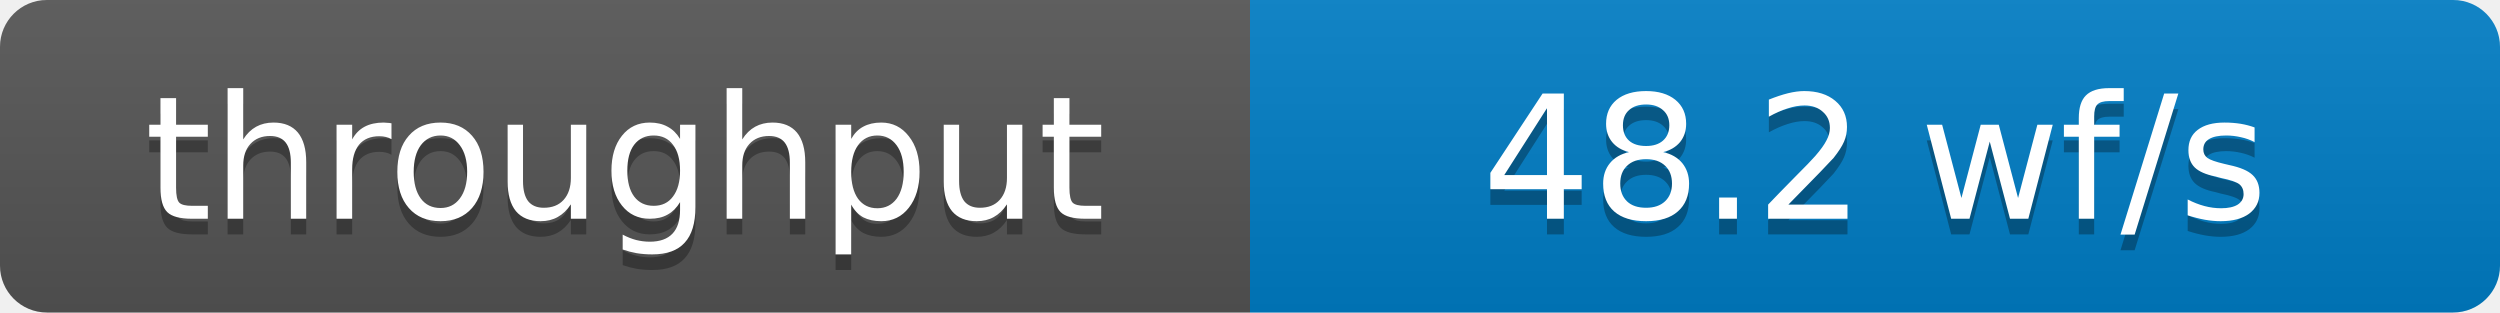
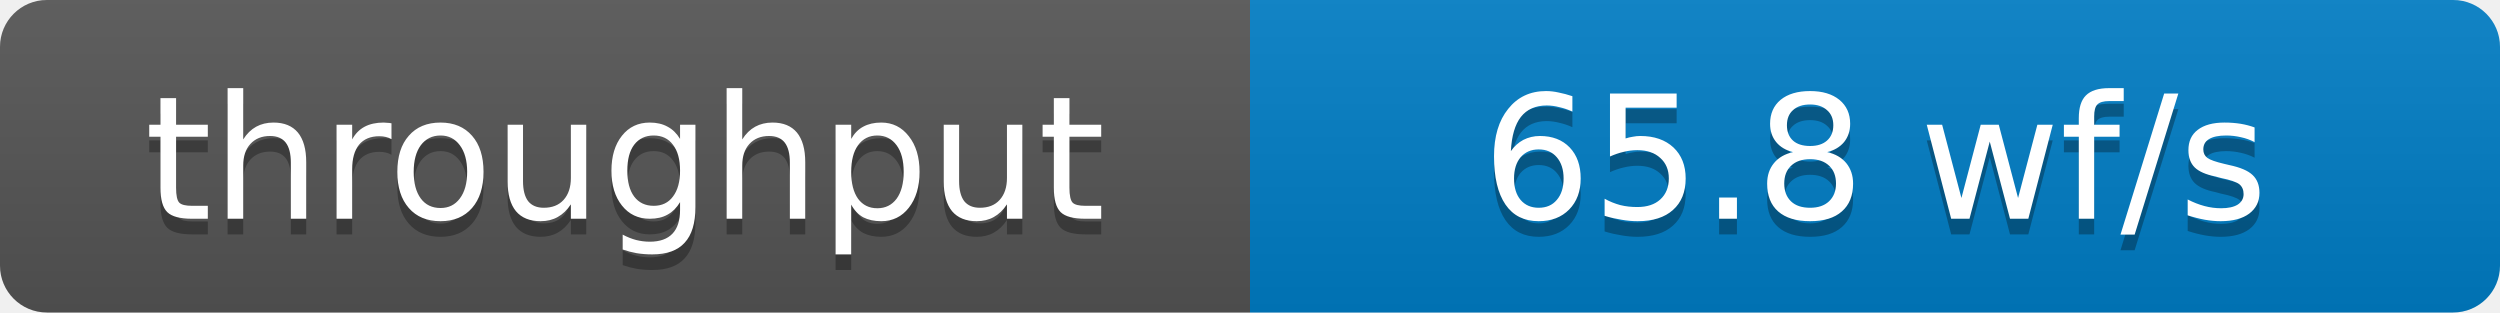
- <svg xmlns="http://www.w3.org/2000/svg" width="160" height="20" role="img" aria-label="throughput: 48.2 wf/s">
+ <svg xmlns="http://www.w3.org/2000/svg" width="160" height="20" role="img" aria-label="throughput: 65.8 wf/s">
  <defs>
    <clipPath id="round">
      <rect width="160" height="20" rx="3" fill="#fff" />
    </clipPath>
    <linearGradient id="shade" x2="0" y2="100%">
      <stop offset="0" stop-color="#bbb" stop-opacity=".1" />
      <stop offset="1" stop-opacity=".1" />
    </linearGradient>
  </defs>
  <g clip-path="url(#round)">
    <rect width="80" height="20" fill="#555" />
    <rect x="80" width="80" height="20" fill="#007ec6" />
    <rect width="160" height="20" fill="url(#shade)" />
  </g>
  <g fill="#fff" text-anchor="middle" font-family="Verdana,Geneva,DejaVu Sans,sans-serif" font-size="11">
    <text x="40" y="15" fill="#010101" fill-opacity=".3">throughput</text>
    <text x="40" y="14">throughput</text>
-     <text x="120" y="15" fill="#010101" fill-opacity=".3">48.2 wf/s</text>
-     <text x="120" y="14">48.2 wf/s</text>
+     <text x="120" y="15" fill="#010101" fill-opacity=".3">65.8 wf/s</text>
+     <text x="120" y="14">65.8 wf/s</text>
  </g>
</svg>
